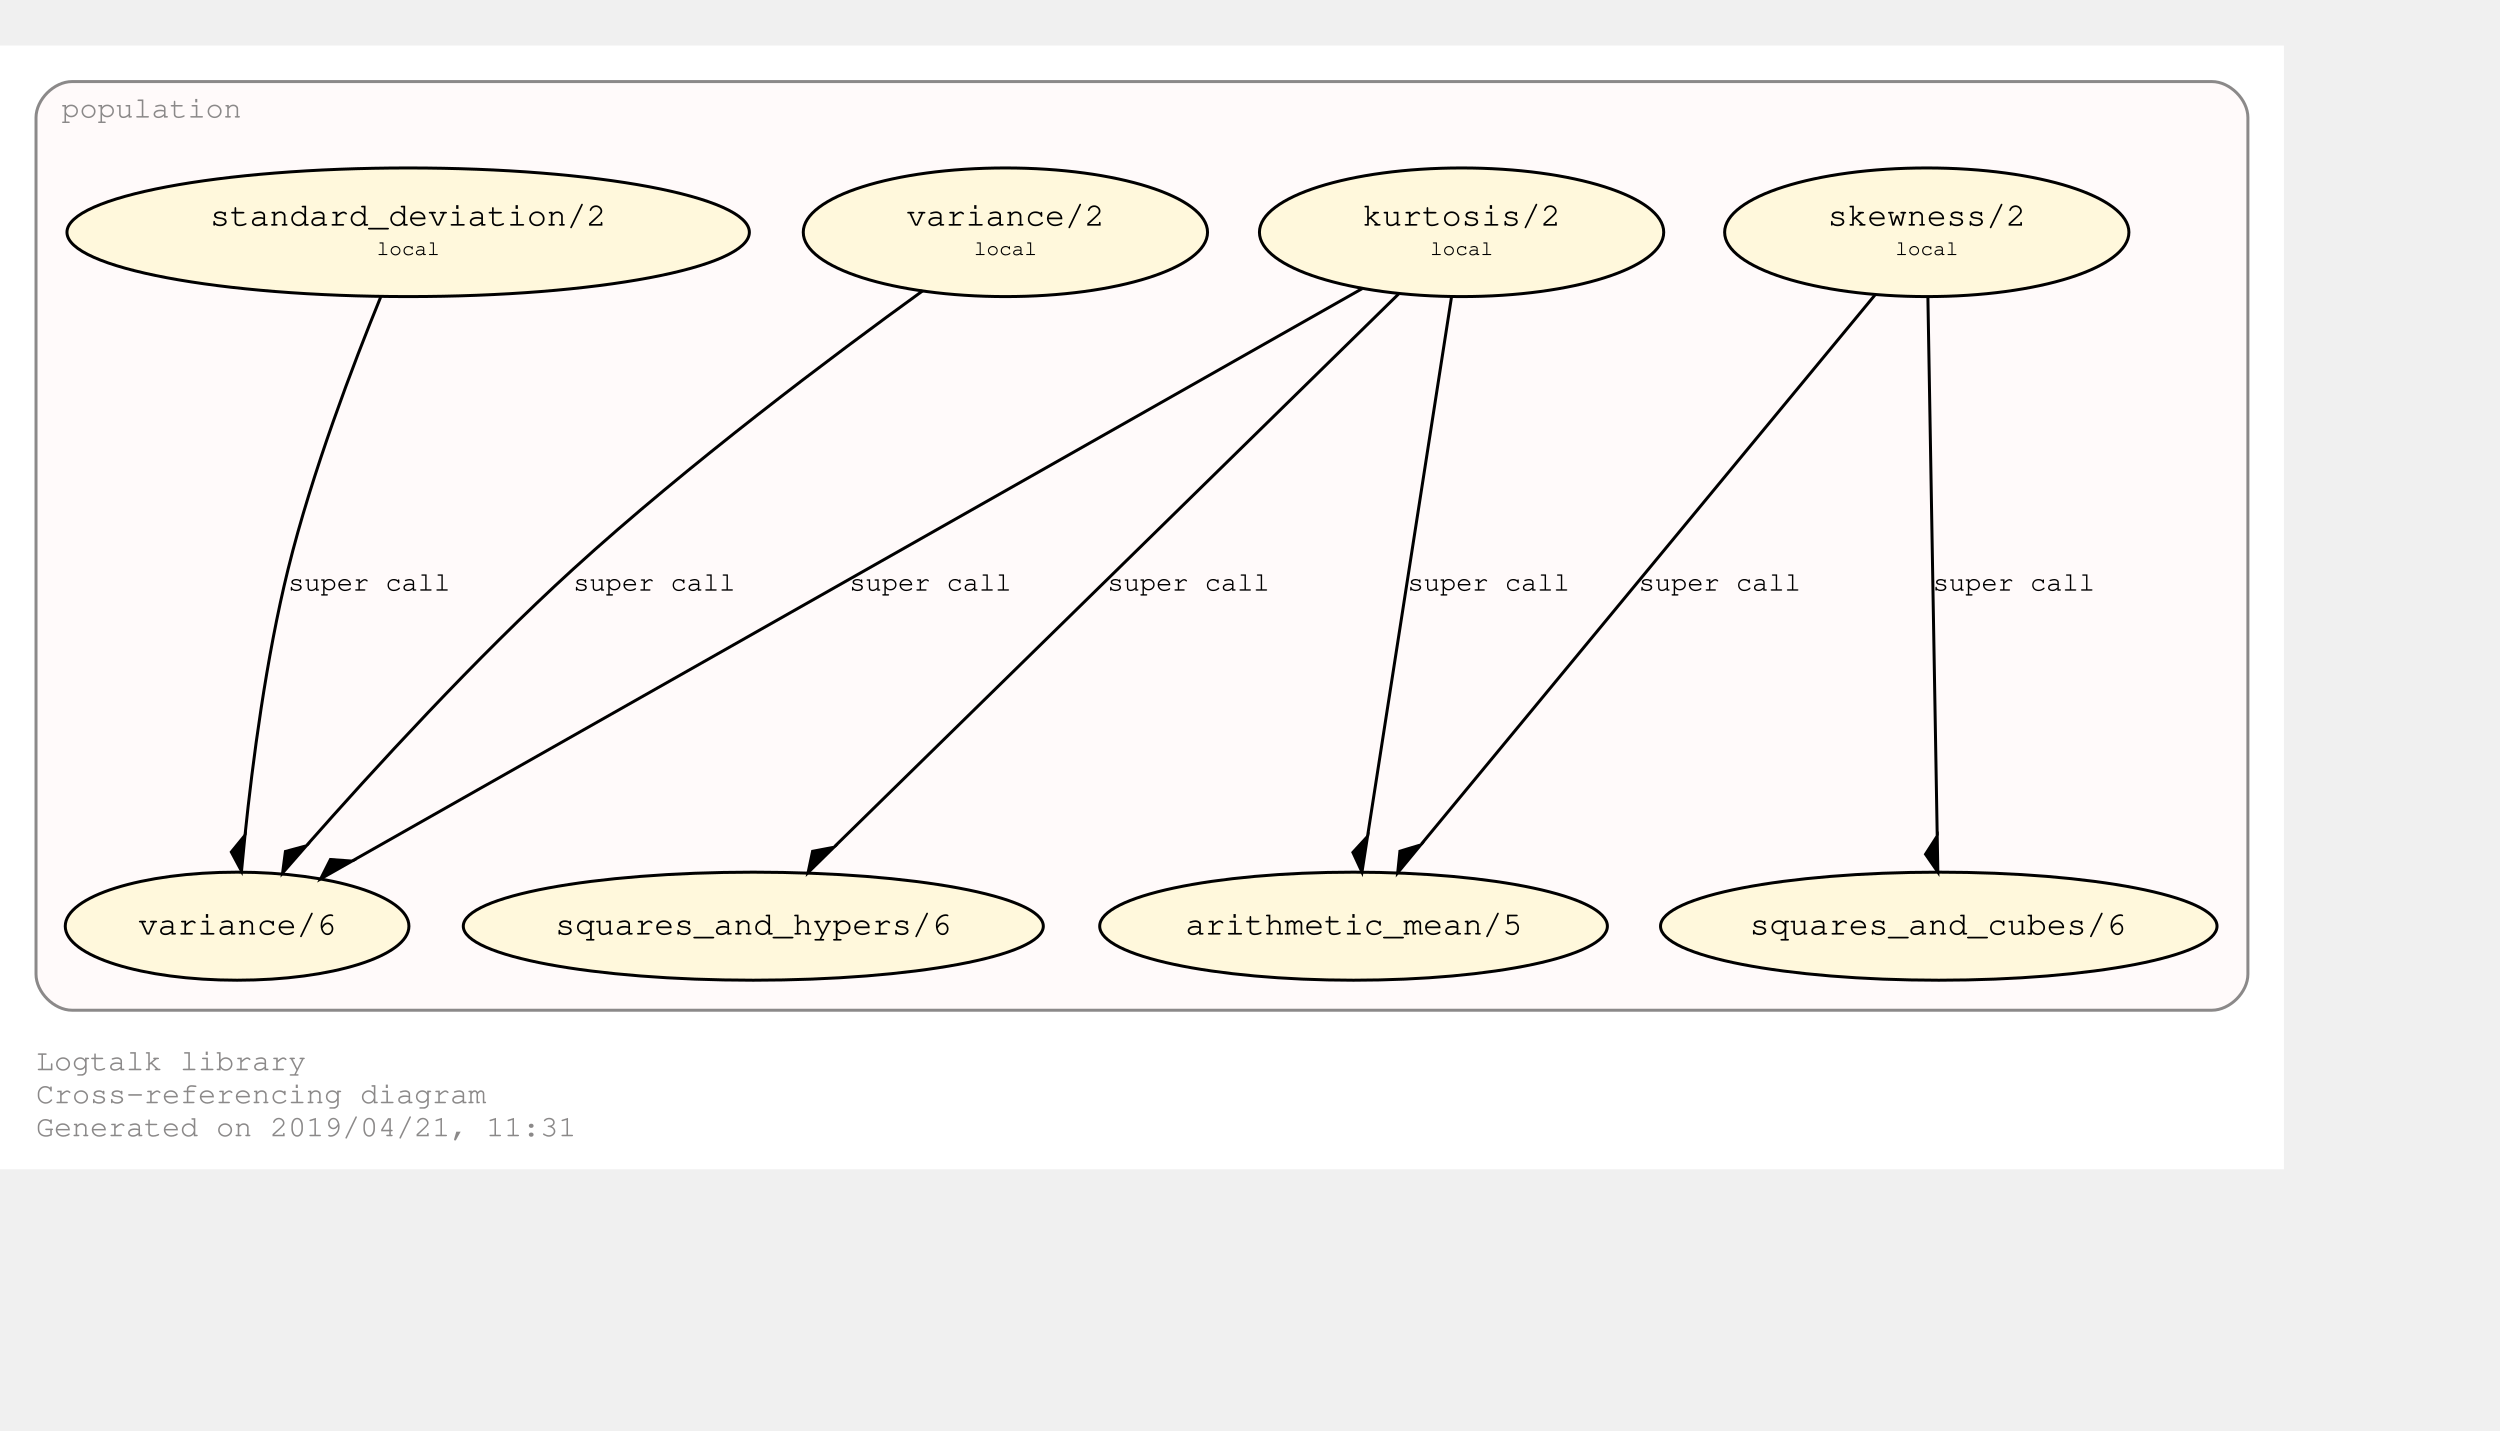
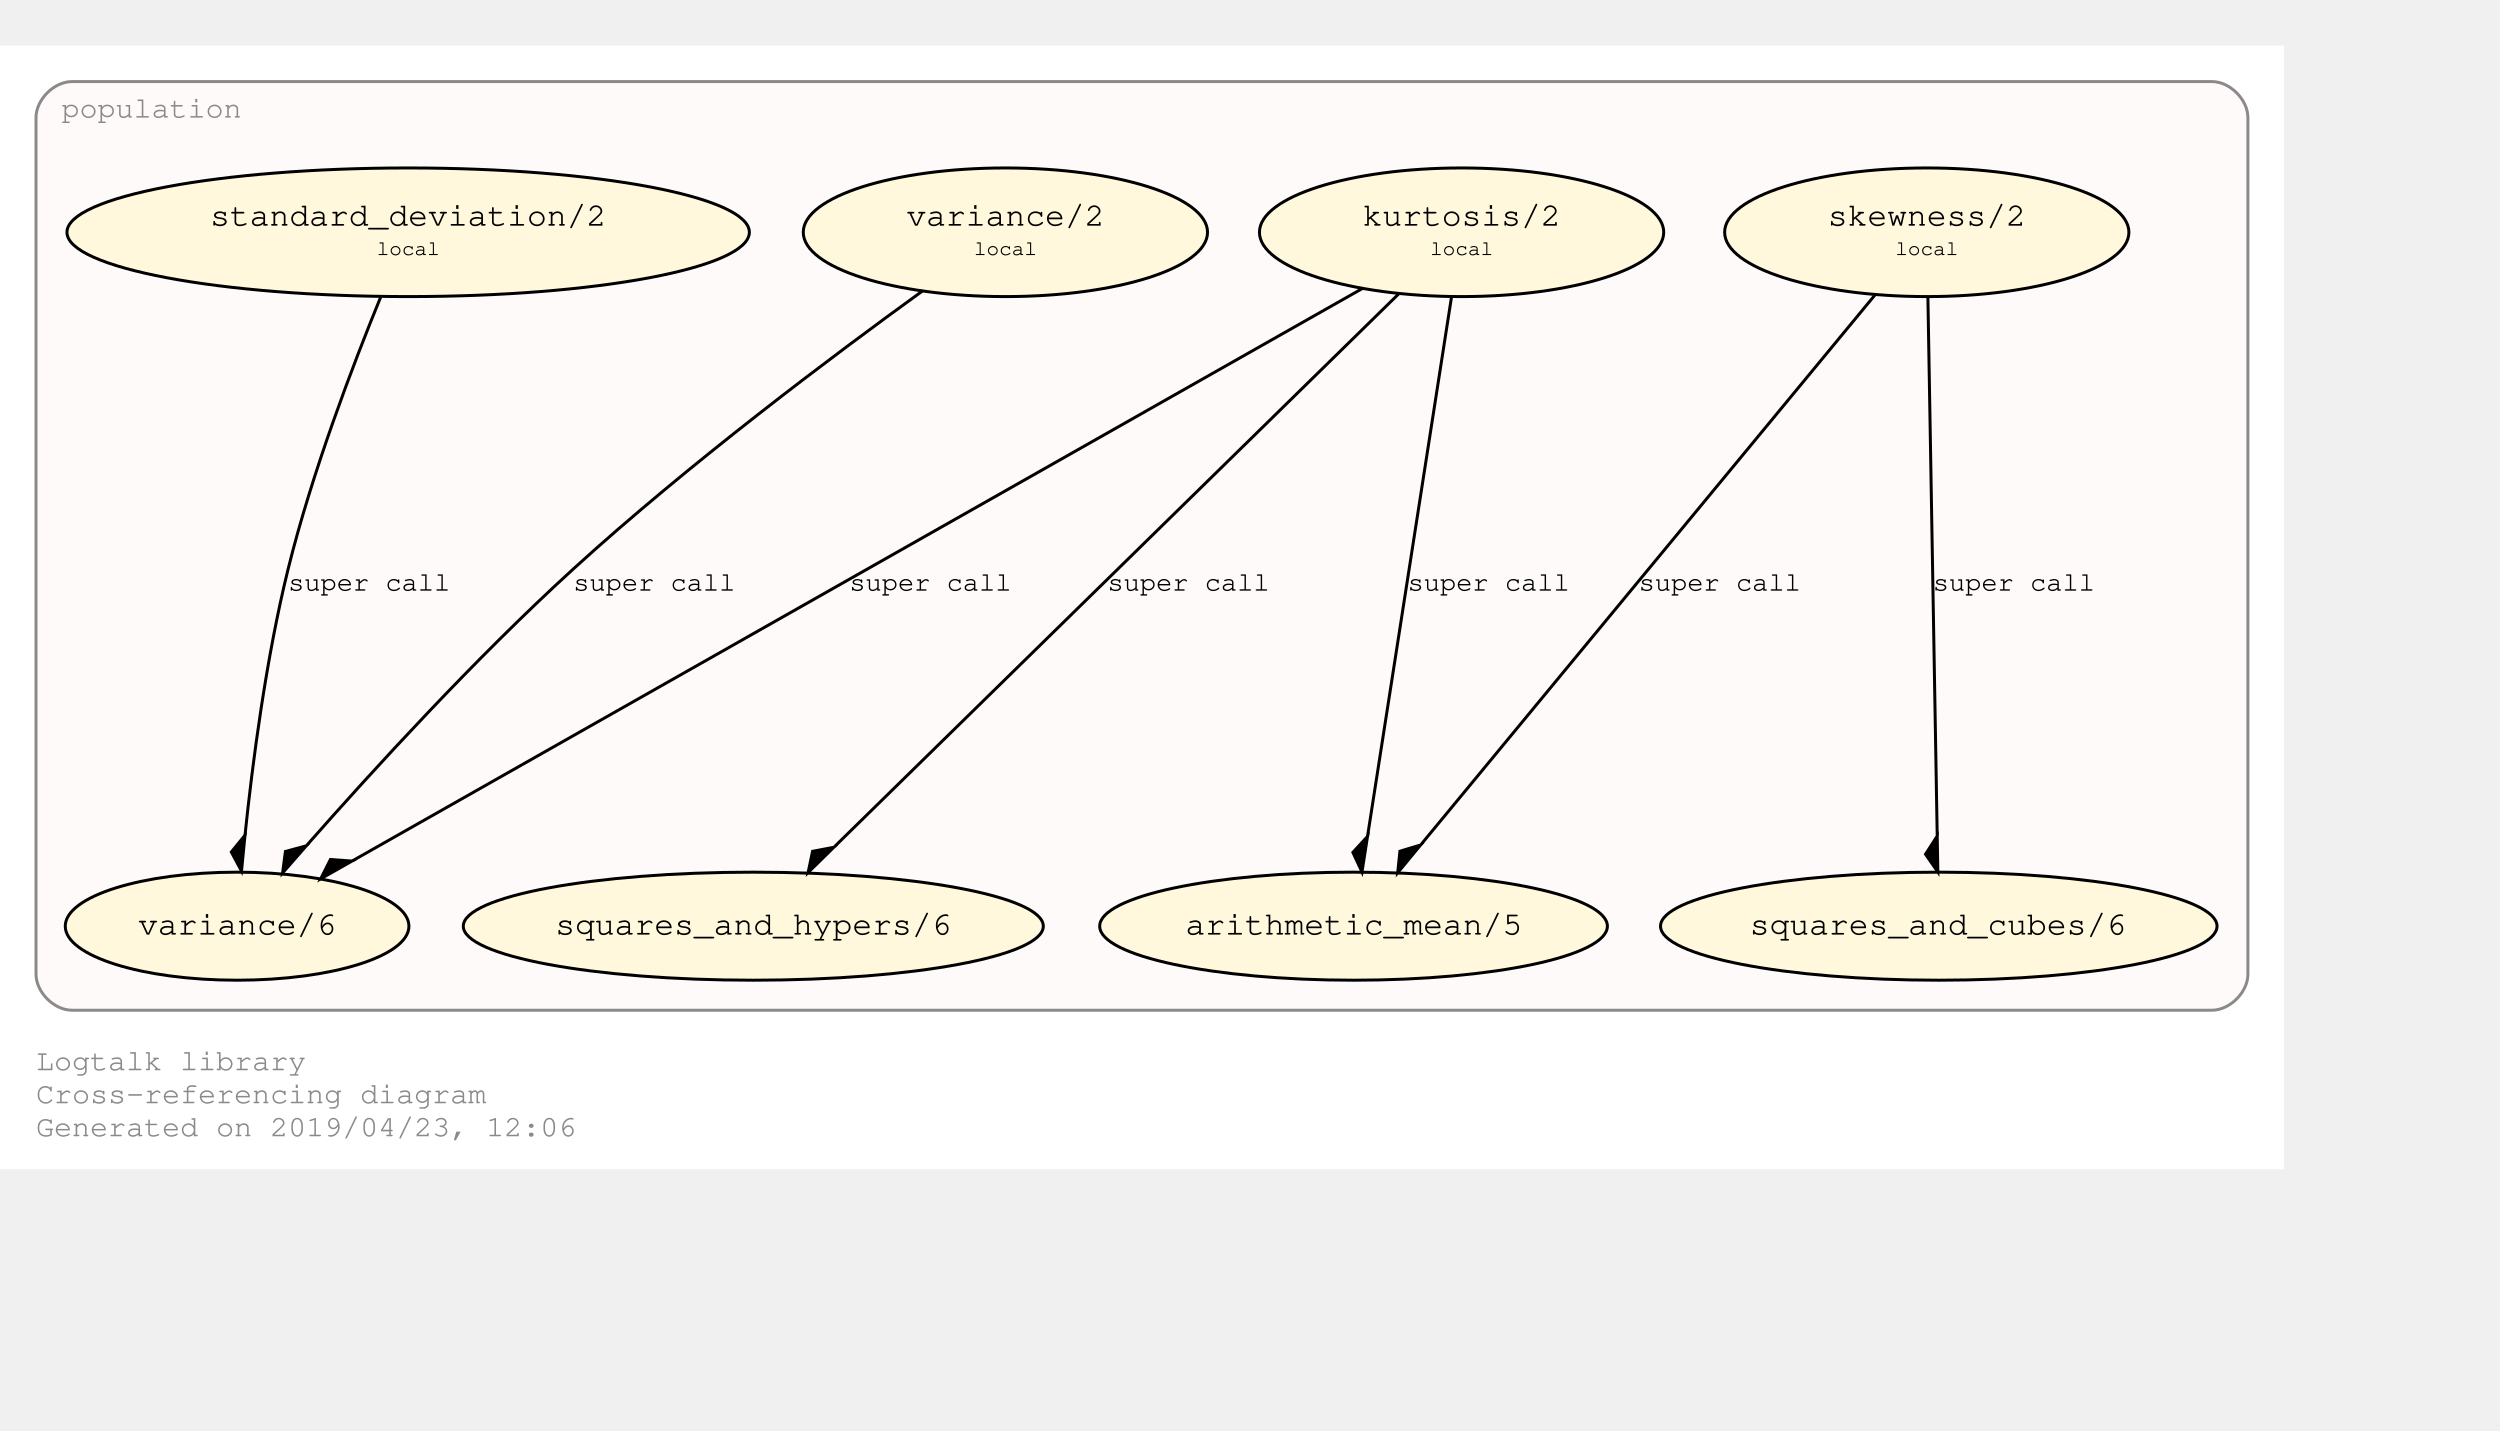
<svg xmlns="http://www.w3.org/2000/svg" xmlns:xlink="http://www.w3.org/1999/xlink" width="905pt" height="518pt" viewBox="72.00 72.00 833.00 446.43">
  <g id="graph0" class="graph" transform="scale(1 1) rotate(0) translate(76 442.4264)">
    <polygon fill="#ffffff" stroke="transparent" points="-4,4 -4,-370.426 757,-370.426 757,4 -4,4" />
    <text text-anchor="start" x="8" y="-29" font-family="Courier,monospace" font-size="10.00" fill="#8b8989">Logtalk library</text>
    <text text-anchor="start" x="8" y="-18" font-family="Courier,monospace" font-size="10.00" fill="#8b8989">Cross-referencing diagram</text>
-     <text text-anchor="start" x="8" y="-7" font-family="Courier,monospace" font-size="10.00" fill="#8b8989">Generated on 2019/04/21, 11:31</text>
+     <text text-anchor="start" x="8" y="-7" font-family="Courier,monospace" font-size="10.00" fill="#8b8989">Generated on 2019/04/23, 12:06</text>
    <g id="clust1" class="cluster">
      <g id="a_clust1">
        <a xlink:href="https://github.com/LogtalkDotOrg/logtalk3/tree/master/library/population.lgt" xlink:title="https://github.com/LogtalkDotOrg/logtalk3/tree/master/library/population.lgt">
          <path fill="#fffafa" stroke="#8b8989" d="M20,-49C20,-49 733,-49 733,-49 739,-49 745,-55 745,-61 745,-61 745,-346.426 745,-346.426 745,-352.426 739,-358.426 733,-358.426 733,-358.426 20,-358.426 20,-358.426 14,-358.426 8,-352.426 8,-346.426 8,-346.426 8,-61 8,-61 8,-55 14,-49 20,-49" />
          <text text-anchor="middle" x="46.5" y="-346.426" font-family="Courier,monospace" font-size="10.00" fill="#8b8989">population</text>
        </a>
      </g>
    </g>
    <g id="node1" class="node">
      <g id="a_node1">
        <a xlink:href="https://github.com/LogtalkDotOrg/logtalk3/tree/master/library/population.lgt#L32" xlink:title="https://github.com/LogtalkDotOrg/logtalk3/tree/master/library/population.lgt#L32">
          <ellipse fill="#fff8dc" stroke="#000000" cx="638" cy="-308.213" rx="67.351" ry="21.429" />
          <text text-anchor="start" x="599" y="-311.013" font-family="Courier,monospace" font-size="9.00" fill="#000000"> </text>
          <text text-anchor="start" x="605" y="-310.413" font-family="Courier,monospace" font-size="11.00" fill="#000000">skewness/2</text>
          <text text-anchor="start" x="672" y="-311.013" font-family="Courier,monospace" font-size="9.00" fill="#000000"> </text>
          <text text-anchor="start" x="599" y="-300.013" font-family="Courier,monospace" font-size="9.00" fill="#000000"> </text>
          <text text-anchor="start" x="627.5" y="-300.613" font-family="Courier,monospace" font-size="7.00" fill="#000000">local</text>
          <text text-anchor="start" x="672" y="-300.013" font-family="Courier,monospace" font-size="9.00" fill="#000000"> </text>
        </a>
      </g>
    </g>
    <g id="node5" class="node">
      <ellipse fill="#fff8dc" stroke="#000000" cx="447" cy="-77" rx="84.578" ry="18" />
      <text text-anchor="start" x="385" y="-74.8" font-family="Courier,monospace" font-size="9.00" fill="#000000"> </text>
      <text text-anchor="start" x="391" y="-74.2" font-family="Courier,monospace" font-size="11.00" fill="#000000">arithmetic_mean/5</text>
      <text text-anchor="start" x="504" y="-74.8" font-family="Courier,monospace" font-size="9.00" fill="#000000"> </text>
    </g>
    <g id="edge1" class="edge">
      <g id="a_edge1">
        <a xlink:href="https://github.com/LogtalkDotOrg/logtalk3/tree/master/library/population.lgt#L32" xlink:title="super call">
          <path fill="none" stroke="#000000" d="M620.713,-287.287C586.065,-245.344 508.143,-151.016 469.545,-104.292" />
          <polygon fill="#000000" stroke="#000000" points="469.359,-104.067 462.454,-101.988 461.717,-94.815 469.359,-104.067" />
        </a>
      </g>
      <g id="a_edge1-label">
        <a xlink:href="https://github.com/LogtalkDotOrg/logtalk3/tree/master/library/population.lgt#L32" xlink:title="https://github.com/LogtalkDotOrg/logtalk3/tree/master/library/population.lgt#L32">
          <text text-anchor="start" x="542" y="-188.8" font-family="Courier,monospace" font-size="9.00" fill="#000000">super call</text>
        </a>
      </g>
    </g>
    <g id="node6" class="node">
      <ellipse fill="#fff8dc" stroke="#000000" cx="642" cy="-77" rx="92.712" ry="18" />
      <text text-anchor="start" x="573" y="-74.8" font-family="Courier,monospace" font-size="9.00" fill="#000000"> </text>
      <text text-anchor="start" x="579" y="-74.2" font-family="Courier,monospace" font-size="11.00" fill="#000000">squares_and_cubes/6</text>
      <text text-anchor="start" x="705" y="-74.8" font-family="Courier,monospace" font-size="9.00" fill="#000000"> </text>
    </g>
    <g id="edge2" class="edge">
      <g id="a_edge2">
        <a xlink:href="https://github.com/LogtalkDotOrg/logtalk3/tree/master/library/population.lgt#L32" xlink:title="super call">
          <path fill="none" stroke="#000000" d="M638.369,-286.876C639.083,-245.592 640.656,-154.682 641.477,-107.208" />
          <polygon fill="#000000" stroke="#000000" points="641.48,-107.045 637.585,-100.977 641.688,-95.047 641.48,-107.045" />
        </a>
      </g>
      <g id="a_edge2-label">
        <a xlink:href="https://github.com/LogtalkDotOrg/logtalk3/tree/master/library/population.lgt#L32" xlink:title="https://github.com/LogtalkDotOrg/logtalk3/tree/master/library/population.lgt#L32">
          <text text-anchor="start" x="640" y="-188.8" font-family="Courier,monospace" font-size="9.00" fill="#000000">super call</text>
        </a>
      </g>
    </g>
    <g id="node2" class="node">
      <g id="a_node2">
        <a xlink:href="https://github.com/LogtalkDotOrg/logtalk3/tree/master/library/population.lgt#L40" xlink:title="https://github.com/LogtalkDotOrg/logtalk3/tree/master/library/population.lgt#L40">
          <ellipse fill="#fff8dc" stroke="#000000" cx="483" cy="-308.213" rx="67.351" ry="21.429" />
          <text text-anchor="start" x="444" y="-311.013" font-family="Courier,monospace" font-size="9.00" fill="#000000"> </text>
          <text text-anchor="start" x="450" y="-310.413" font-family="Courier,monospace" font-size="11.00" fill="#000000">kurtosis/2</text>
          <text text-anchor="start" x="517" y="-311.013" font-family="Courier,monospace" font-size="9.00" fill="#000000"> </text>
          <text text-anchor="start" x="444" y="-300.013" font-family="Courier,monospace" font-size="9.00" fill="#000000"> </text>
          <text text-anchor="start" x="472.5" y="-300.613" font-family="Courier,monospace" font-size="7.00" fill="#000000">local</text>
          <text text-anchor="start" x="517" y="-300.013" font-family="Courier,monospace" font-size="9.00" fill="#000000"> </text>
        </a>
      </g>
    </g>
    <g id="edge3" class="edge">
      <g id="a_edge3">
        <a xlink:href="https://github.com/LogtalkDotOrg/logtalk3/tree/master/library/population.lgt#L40" xlink:title="super call">
          <path fill="none" stroke="#000000" d="M479.678,-286.876C473.236,-245.504 459.035,-154.293 451.656,-106.904" />
          <polygon fill="#000000" stroke="#000000" points="451.656,-106.904 446.781,-101.591 449.81,-95.047 451.656,-106.904" />
        </a>
      </g>
      <g id="a_edge3-label">
        <a xlink:href="https://github.com/LogtalkDotOrg/logtalk3/tree/master/library/population.lgt#L40" xlink:title="https://github.com/LogtalkDotOrg/logtalk3/tree/master/library/population.lgt#L40">
          <text text-anchor="start" x="465" y="-188.8" font-family="Courier,monospace" font-size="9.00" fill="#000000">super call</text>
        </a>
      </g>
    </g>
    <g id="node7" class="node">
      <ellipse fill="#fff8dc" stroke="#000000" cx="247" cy="-77" rx="96.631" ry="18" />
      <text text-anchor="start" x="175" y="-74.8" font-family="Courier,monospace" font-size="9.00" fill="#000000"> </text>
      <text text-anchor="start" x="181" y="-74.2" font-family="Courier,monospace" font-size="11.00" fill="#000000">squares_and_hypers/6</text>
      <text text-anchor="start" x="314" y="-74.8" font-family="Courier,monospace" font-size="9.00" fill="#000000"> </text>
    </g>
    <g id="edge4" class="edge">
      <g id="a_edge4">
        <a xlink:href="https://github.com/LogtalkDotOrg/logtalk3/tree/master/library/population.lgt#L40" xlink:title="super call">
          <path fill="none" stroke="#000000" d="M462.057,-287.695C419.224,-245.731 321.651,-150.137 274.082,-103.532" />
          <polygon fill="#000000" stroke="#000000" points="273.837,-103.293 266.752,-101.951 265.265,-94.895 273.837,-103.293" />
        </a>
      </g>
      <g id="a_edge4-label">
        <a xlink:href="https://github.com/LogtalkDotOrg/logtalk3/tree/master/library/population.lgt#L40" xlink:title="https://github.com/LogtalkDotOrg/logtalk3/tree/master/library/population.lgt#L40">
          <text text-anchor="start" x="365" y="-188.8" font-family="Courier,monospace" font-size="9.00" fill="#000000">super call</text>
        </a>
      </g>
    </g>
    <g id="node8" class="node">
      <ellipse fill="#fff8dc" stroke="#000000" cx="75" cy="-77" rx="57.255" ry="18" />
      <text text-anchor="start" x="36" y="-74.8" font-family="Courier,monospace" font-size="9.00" fill="#000000"> </text>
      <text text-anchor="start" x="42" y="-74.2" font-family="Courier,monospace" font-size="11.00" fill="#000000">variance/6</text>
      <text text-anchor="start" x="109" y="-74.8" font-family="Courier,monospace" font-size="9.00" fill="#000000"> </text>
    </g>
    <g id="edge5" class="edge">
      <g id="a_edge5">
        <a xlink:href="https://github.com/LogtalkDotOrg/logtalk3/tree/master/library/population.lgt#L40" xlink:title="super call">
          <path fill="none" stroke="#000000" d="M449.957,-289.488C375.127,-247.082 193.05,-143.899 113.387,-98.754" />
          <polygon fill="#000000" stroke="#000000" points="113.287,-98.697 106.095,-99.219 102.847,-92.781 113.287,-98.697" />
        </a>
      </g>
      <g id="a_edge5-label">
        <a xlink:href="https://github.com/LogtalkDotOrg/logtalk3/tree/master/library/population.lgt#L40" xlink:title="https://github.com/LogtalkDotOrg/logtalk3/tree/master/library/population.lgt#L40">
          <text text-anchor="start" x="279" y="-188.8" font-family="Courier,monospace" font-size="9.00" fill="#000000">super call</text>
        </a>
      </g>
    </g>
    <g id="node3" class="node">
      <g id="a_node3">
        <a xlink:href="https://github.com/LogtalkDotOrg/logtalk3/tree/master/library/population.lgt#L49" xlink:title="https://github.com/LogtalkDotOrg/logtalk3/tree/master/library/population.lgt#L49">
          <ellipse fill="#fff8dc" stroke="#000000" cx="132" cy="-308.213" rx="113.689" ry="21.429" />
          <text text-anchor="start" x="60" y="-311.013" font-family="Courier,monospace" font-size="9.00" fill="#000000"> </text>
          <text text-anchor="start" x="66" y="-310.413" font-family="Courier,monospace" font-size="11.00" fill="#000000">standard_deviation/2</text>
          <text text-anchor="start" x="199" y="-311.013" font-family="Courier,monospace" font-size="9.00" fill="#000000"> </text>
          <text text-anchor="start" x="60" y="-300.013" font-family="Courier,monospace" font-size="9.00" fill="#000000"> </text>
          <text text-anchor="start" x="121.5" y="-300.613" font-family="Courier,monospace" font-size="7.00" fill="#000000">local</text>
          <text text-anchor="start" x="199" y="-300.013" font-family="Courier,monospace" font-size="9.00" fill="#000000"> </text>
        </a>
      </g>
    </g>
    <g id="edge6" class="edge">
      <g id="a_edge6">
        <a xlink:href="https://github.com/LogtalkDotOrg/logtalk3/tree/master/library/population.lgt#L49" xlink:title="super call">
          <path fill="none" stroke="#000000" d="M122.862,-286.679C113.747,-264.375 99.985,-228.327 92,-196 84.661,-166.289 80.152,-131.569 77.638,-107.327" />
          <polygon fill="#000000" stroke="#000000" points="77.636,-107.306 73.073,-101.722 76.472,-95.362 77.636,-107.306" />
        </a>
      </g>
      <g id="a_edge6-label">
        <a xlink:href="https://github.com/LogtalkDotOrg/logtalk3/tree/master/library/population.lgt#L49" xlink:title="https://github.com/LogtalkDotOrg/logtalk3/tree/master/library/population.lgt#L49">
          <text text-anchor="start" x="92" y="-188.8" font-family="Courier,monospace" font-size="9.00" fill="#000000">super call</text>
        </a>
      </g>
    </g>
    <g id="node4" class="node">
      <g id="a_node4">
        <a xlink:href="https://github.com/LogtalkDotOrg/logtalk3/tree/master/library/population.lgt#L53" xlink:title="https://github.com/LogtalkDotOrg/logtalk3/tree/master/library/population.lgt#L53">
          <ellipse fill="#fff8dc" stroke="#000000" cx="331" cy="-308.213" rx="67.351" ry="21.429" />
          <text text-anchor="start" x="292" y="-311.013" font-family="Courier,monospace" font-size="9.00" fill="#000000"> </text>
          <text text-anchor="start" x="298" y="-310.413" font-family="Courier,monospace" font-size="11.00" fill="#000000">variance/2</text>
          <text text-anchor="start" x="365" y="-311.013" font-family="Courier,monospace" font-size="9.00" fill="#000000"> </text>
          <text text-anchor="start" x="292" y="-300.013" font-family="Courier,monospace" font-size="9.00" fill="#000000"> </text>
          <text text-anchor="start" x="320.5" y="-300.613" font-family="Courier,monospace" font-size="7.00" fill="#000000">local</text>
          <text text-anchor="start" x="365" y="-300.013" font-family="Courier,monospace" font-size="9.00" fill="#000000"> </text>
        </a>
      </g>
    </g>
    <g id="edge7" class="edge">
      <g id="a_edge7">
        <a xlink:href="https://github.com/LogtalkDotOrg/logtalk3/tree/master/library/population.lgt#L53" xlink:title="super call">
          <path fill="none" stroke="#000000" d="M303.462,-288.715C273.716,-267.211 225.426,-231.004 187,-196 154.412,-166.315 120.125,-128.827 98.205,-103.944" />
          <polygon fill="#000000" stroke="#000000" points="98.062,-103.781 91.101,-101.898 90.162,-94.749 98.062,-103.781" />
        </a>
      </g>
      <g id="a_edge7-label">
        <a xlink:href="https://github.com/LogtalkDotOrg/logtalk3/tree/master/library/population.lgt#L53" xlink:title="https://github.com/LogtalkDotOrg/logtalk3/tree/master/library/population.lgt#L53">
          <text text-anchor="start" x="187" y="-188.8" font-family="Courier,monospace" font-size="9.00" fill="#000000">super call</text>
        </a>
      </g>
    </g>
  </g>
</svg>
